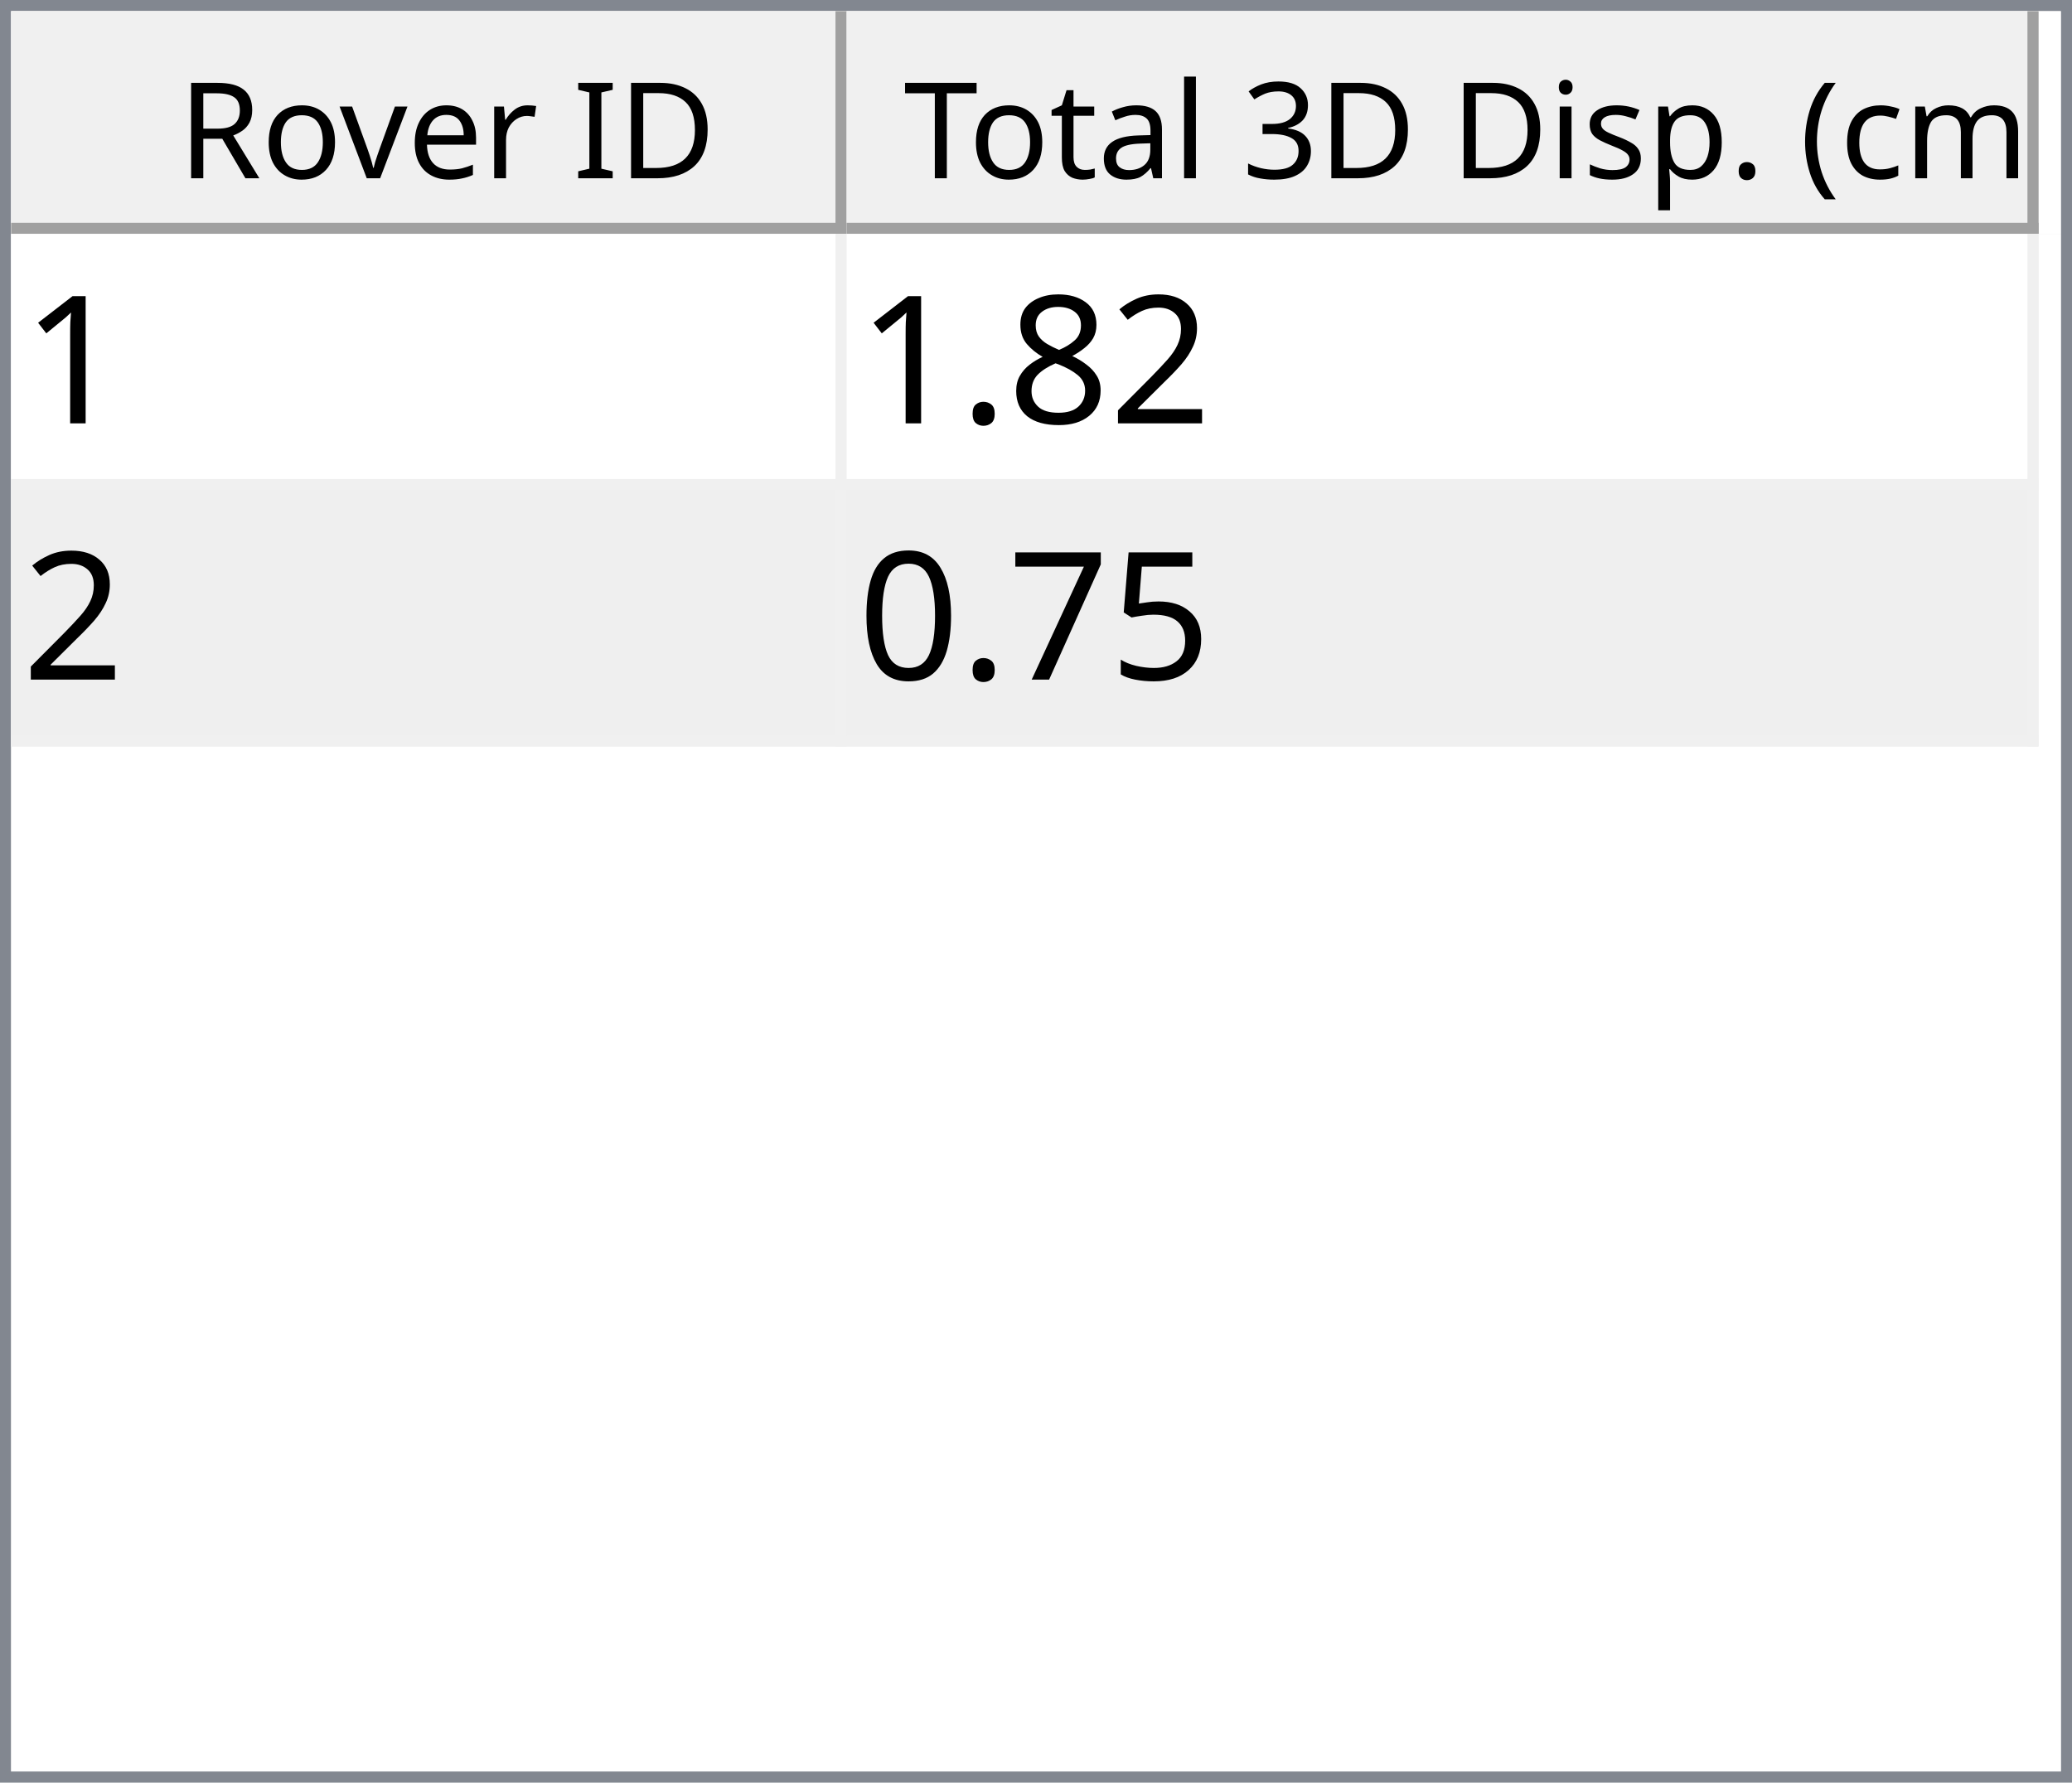
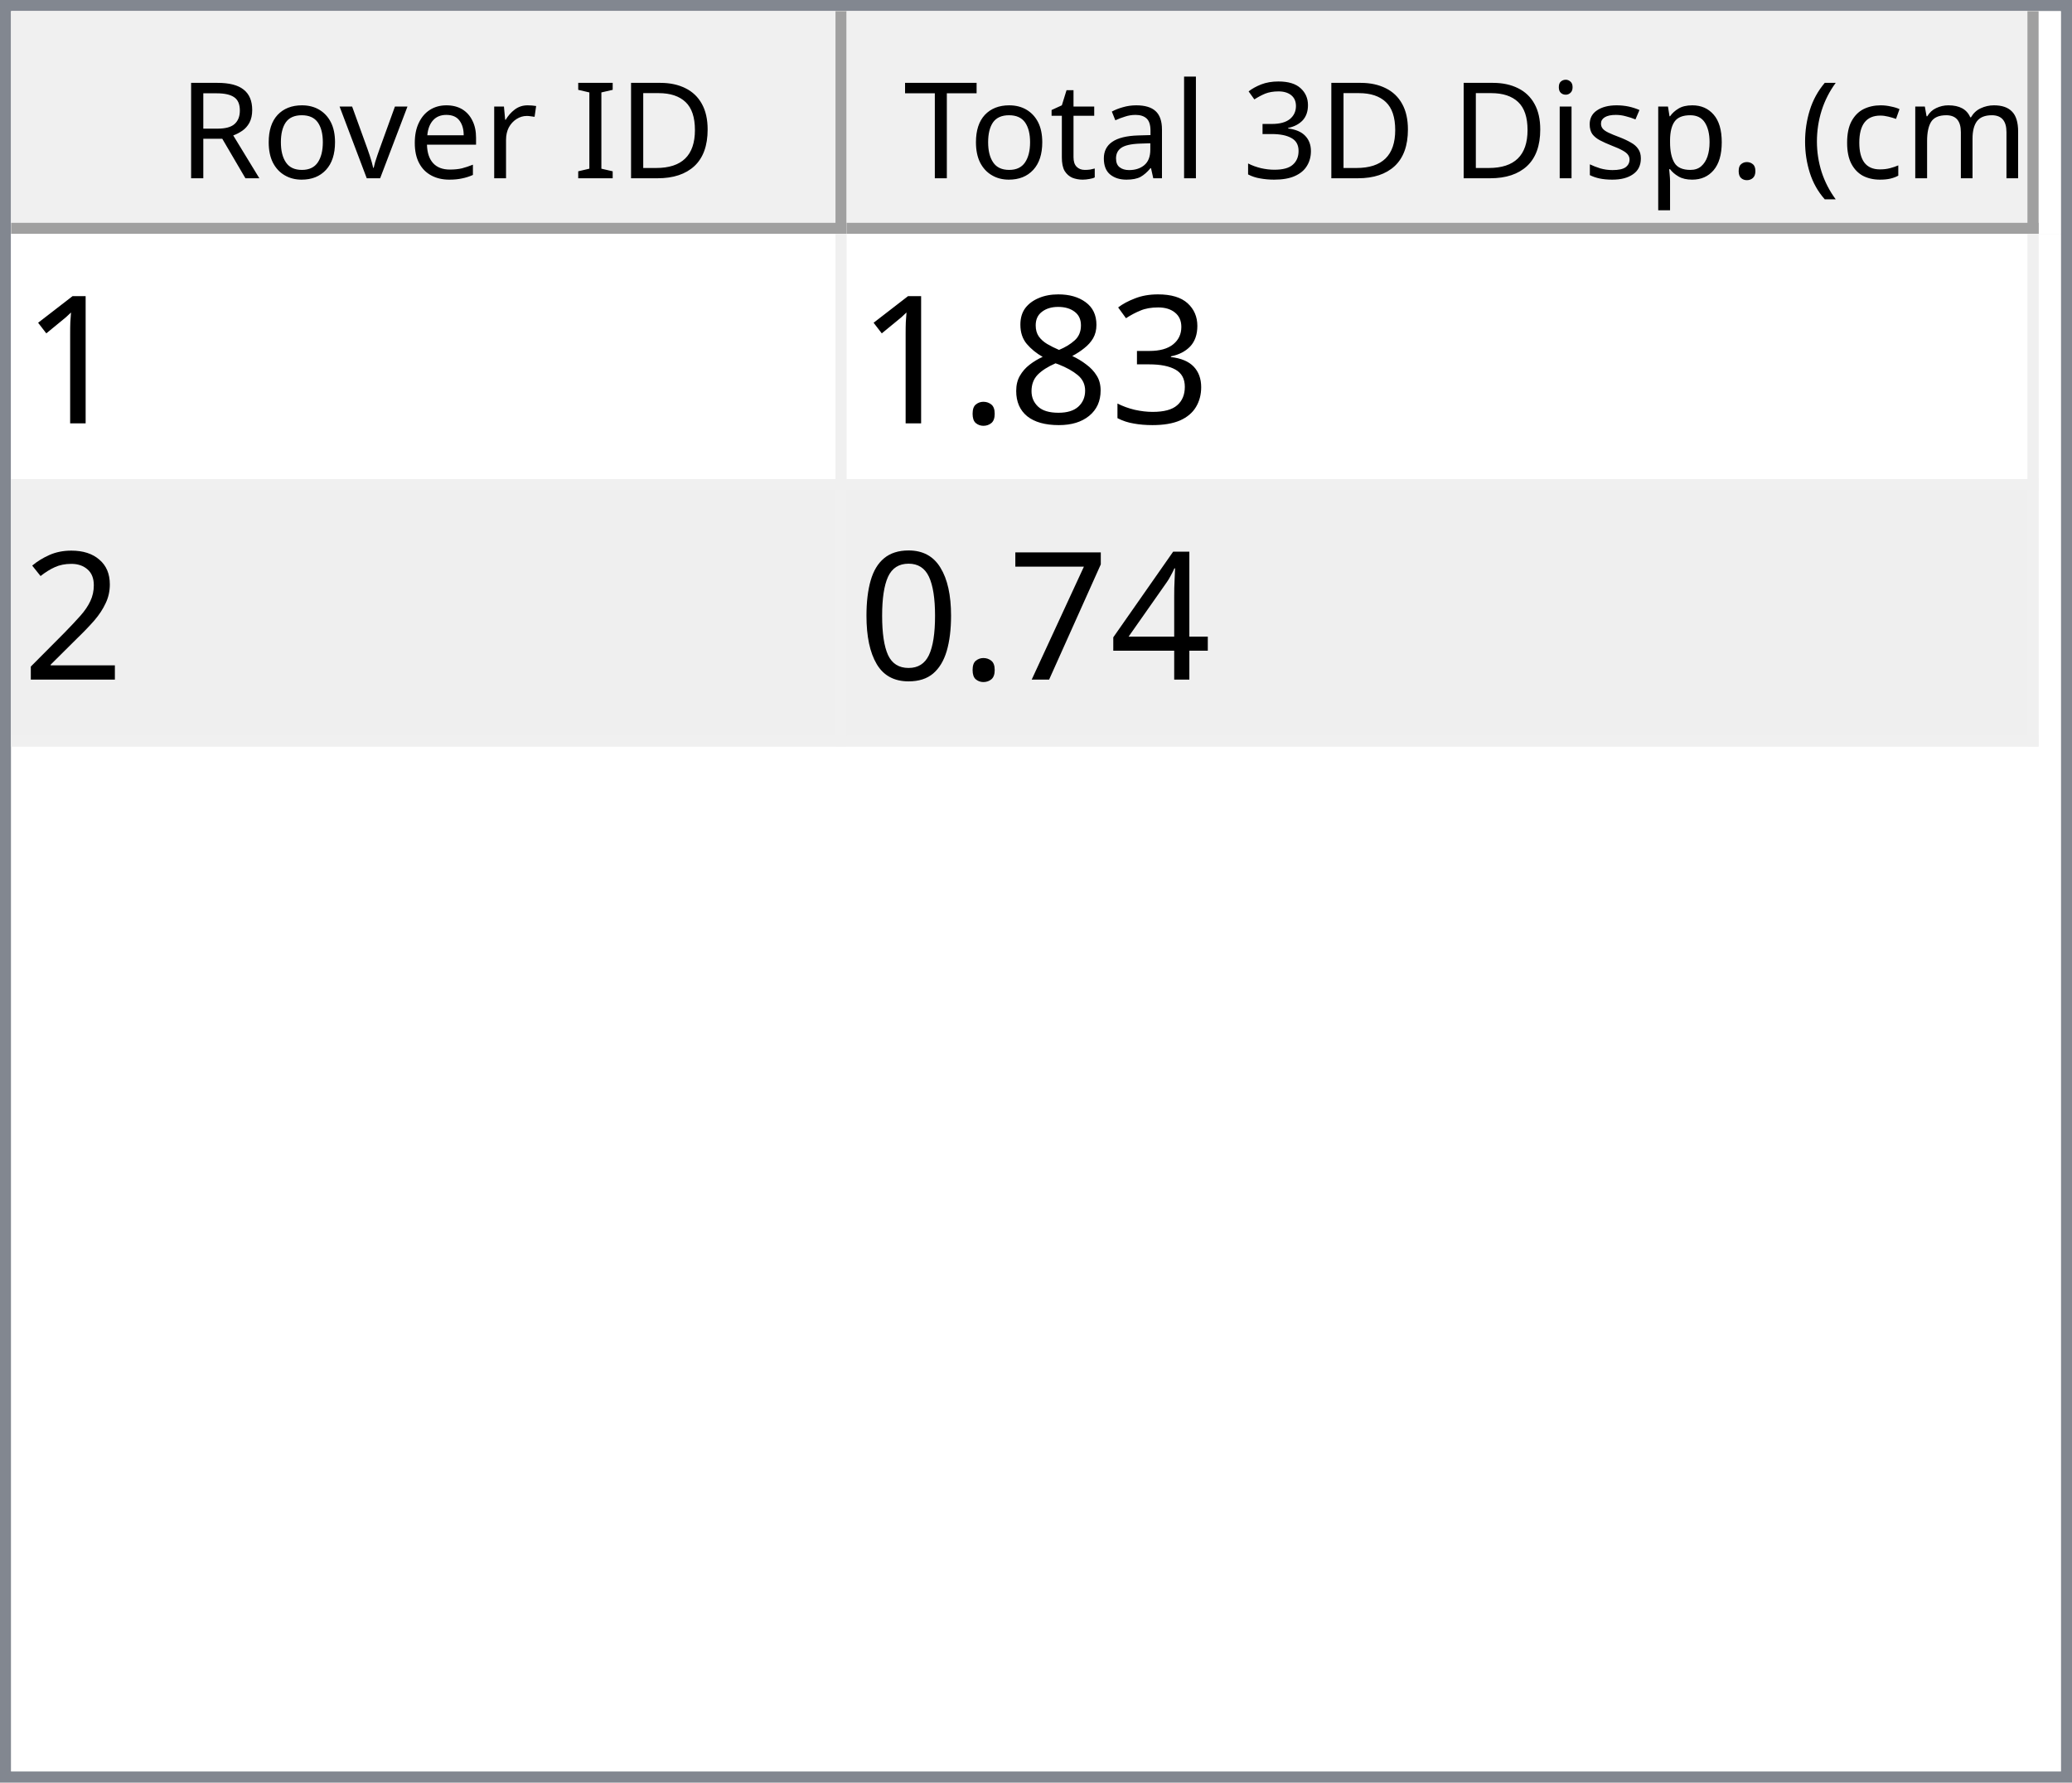
<svg xmlns="http://www.w3.org/2000/svg" style="fill-opacity:1; color-rendering:auto; color-interpolation:auto; text-rendering:auto; stroke:black; stroke-linecap:square; stroke-miterlimit:10; shape-rendering:auto; stroke-opacity:1; fill:black; stroke-dasharray:none; font-weight:normal; stroke-width:1; font-family:'Dialog'; font-style:normal; stroke-linejoin:miter; font-size:12px; stroke-dashoffset:0; image-rendering:auto;" width="186" height="160">
  <defs id="genericDefs" />
  <g>
    <defs id="defs1">
      <clipPath clipPathUnits="userSpaceOnUse" id="clipPath1">
        <path d="M0 0 L186 0 L186 160 L0 160 L0 0 Z" />
      </clipPath>
      <clipPath clipPathUnits="userSpaceOnUse" id="clipPath2">
        <path d="M0 0 L0 160 L186 160 L186 0 Z" />
      </clipPath>
      <clipPath clipPathUnits="userSpaceOnUse" id="clipPath3">
        <path d="M0 0 L0 20 L184 20 L184 0 Z" />
      </clipPath>
      <clipPath clipPathUnits="userSpaceOnUse" id="clipPath4">
        <path d="M0 0 L0 20 L75 20 L75 0 Z" />
      </clipPath>
      <clipPath clipPathUnits="userSpaceOnUse" id="clipPath5">
        <path d="M1 1 L1 19 L74 19 L74 1 Z" />
      </clipPath>
      <clipPath clipPathUnits="userSpaceOnUse" id="clipPath6">
        <path d="M0 0 L0 18 L73 18 L73 0 Z" />
      </clipPath>
      <clipPath clipPathUnits="userSpaceOnUse" id="clipPath7">
        <path d="M-0.5 -0.5 L-0.5 19.5 L74.5 19.5 L74.5 -0.5 Z" />
      </clipPath>
      <clipPath clipPathUnits="userSpaceOnUse" id="clipPath8">
        <path d="M0 0 L0 20 L107 20 L107 0 Z" />
      </clipPath>
      <clipPath clipPathUnits="userSpaceOnUse" id="clipPath9">
        <path d="M1 1 L1 19 L106 19 L106 1 Z" />
      </clipPath>
      <clipPath clipPathUnits="userSpaceOnUse" id="clipPath10">
        <path d="M0 0 L0 18 L105 18 L105 0 Z" />
      </clipPath>
      <clipPath clipPathUnits="userSpaceOnUse" id="clipPath11">
        <path d="M-0.5 -0.5 L-0.5 19.5 L106.5 19.5 L106.5 -0.5 Z" />
      </clipPath>
      <clipPath clipPathUnits="userSpaceOnUse" id="clipPath12">
        <path d="M0 0 L0 138 L184 138 L184 0 Z" />
      </clipPath>
      <clipPath clipPathUnits="userSpaceOnUse" id="clipPath13">
        <path d="M0 0 L0 46 L182 46 L182 0 Z" />
      </clipPath>
      <clipPath clipPathUnits="userSpaceOnUse" id="clipPath14">
        <path d="M-0.5 -0.5 L-0.5 45.5 L181.5 45.5 L181.5 -0.5 Z" />
      </clipPath>
      <clipPath clipPathUnits="userSpaceOnUse" id="clipPath15">
        <path d="M0 0 L0 22 L74 22 L74 0 Z" />
      </clipPath>
      <clipPath clipPathUnits="userSpaceOnUse" id="clipPath16">
        <path d="M0 0 L0 22 L106 22 L106 0 Z" />
      </clipPath>
      <font horiz-adv-x="64.551" id="font1">
        <font-face ascent="107.91" descent="25.098" units-per-em="100" style="font-style:normal; font-family:Segoe UI; font-weight:normal;" />
        <missing-glyph horiz-adv-x="64.551" d="M8.109 0 L8.109 68.266 L56.453 68.266 L56.453 0 L8.109 0 ZM15.328 7.234 L49.219 7.234 L49.219 61.031 L15.328 61.031 L15.328 7.234 Z" />
        <glyph unicode="D" horiz-adv-x="70.117" d="M9.188 0 L9.188 70.016 L28.516 70.016 Q65.531 70.016 65.531 35.891 Q65.531 19.672 55.25 9.836 Q44.969 0 27.734 0 L9.188 0 ZM17.391 62.594 L17.391 7.422 L27.828 7.422 Q41.609 7.422 49.273 14.797 Q56.938 22.172 56.938 35.688 Q56.938 62.594 28.328 62.594 L17.391 62.594 Z" />
        <glyph unicode="I" horiz-adv-x="26.611" d="M17.391 0 L9.188 0 L9.188 70.016 L17.391 70.016 L17.391 0 Z" />
        <glyph unicode=" " horiz-adv-x="27.393" d="" />
        <glyph unicode="r" horiz-adv-x="34.766" d="M34.188 41.891 Q32.078 43.5 28.125 43.5 Q23 43.5 19.555 38.672 Q16.109 33.844 16.109 25.484 L16.109 0 L8.109 0 L8.109 50 L16.109 50 L16.109 39.703 L16.312 39.703 Q18.016 44.969 21.531 47.922 Q25.047 50.875 29.391 50.875 Q32.516 50.875 34.188 50.203 L34.188 41.891 Z" />
        <glyph unicode="e" horiz-adv-x="52.295" d="M48.297 23 L12.984 23 Q13.188 14.656 17.484 10.109 Q21.781 5.562 29.297 5.562 Q37.75 5.562 44.828 11.141 L44.828 3.609 Q38.234 -1.172 27.391 -1.172 Q16.797 -1.172 10.742 5.641 Q4.688 12.453 4.688 24.812 Q4.688 36.469 11.305 43.82 Q17.922 51.172 27.734 51.172 Q37.547 51.172 42.922 44.828 Q48.297 38.484 48.297 27.203 L48.297 23 ZM40.094 29.781 Q40.047 36.719 36.75 40.578 Q33.453 44.438 27.594 44.438 Q21.922 44.438 17.969 40.383 Q14.016 36.328 13.094 29.781 L40.094 29.781 Z" />
        <glyph unicode="v" horiz-adv-x="47.9" d="M47.406 50 L27.484 0 L19.625 0 L0.688 50 L9.469 50 L22.172 13.672 Q23.578 9.672 23.922 6.688 L24.125 6.688 Q24.609 10.453 25.688 13.484 L38.969 50 L47.406 50 Z" />
        <glyph unicode="o" horiz-adv-x="58.594" d="M29 -1.172 Q17.922 -1.172 11.305 5.836 Q4.688 12.844 4.688 24.422 Q4.688 37.016 11.57 44.094 Q18.453 51.172 30.172 51.172 Q41.359 51.172 47.633 44.289 Q53.906 37.406 53.906 25.203 Q53.906 13.234 47.141 6.031 Q40.375 -1.172 29 -1.172 ZM29.594 44.438 Q21.875 44.438 17.383 39.188 Q12.891 33.938 12.891 24.703 Q12.891 15.828 17.43 10.695 Q21.969 5.562 29.594 5.562 Q37.359 5.562 41.531 10.594 Q45.703 15.625 45.703 24.906 Q45.703 34.281 41.531 39.359 Q37.359 44.438 29.594 44.438 Z" />
        <glyph unicode="R" horiz-adv-x="59.814" d="M59.375 0 L49.609 0 L37.891 19.625 Q36.281 22.359 34.766 24.289 Q33.25 26.219 31.664 27.438 Q30.078 28.656 28.25 29.219 Q26.422 29.781 24.125 29.781 L17.391 29.781 L17.391 0 L9.188 0 L9.188 70.016 L30.078 70.016 Q34.672 70.016 38.555 68.867 Q42.438 67.719 45.289 65.375 Q48.141 63.031 49.758 59.547 Q51.375 56.062 51.375 51.375 Q51.375 47.703 50.273 44.656 Q49.172 41.609 47.148 39.211 Q45.125 36.812 42.266 35.133 Q39.406 33.453 35.844 32.516 L35.844 32.328 Q37.594 31.547 38.891 30.547 Q40.188 29.547 41.359 28.18 Q42.531 26.812 43.68 25.078 Q44.828 23.344 46.234 21.047 L59.375 0 ZM17.391 62.594 L17.391 37.203 L28.516 37.203 Q31.594 37.203 34.203 38.133 Q36.812 39.062 38.719 40.797 Q40.625 42.531 41.703 45.047 Q42.781 47.562 42.781 50.688 Q42.781 56.297 39.141 59.445 Q35.5 62.594 28.609 62.594 L17.391 62.594 Z" />
        <glyph unicode=")" horiz-adv-x="30.176" d="M8.297 -15.922 L1.172 -15.922 Q16.406 2.344 16.406 26.812 Q16.406 51.469 1.078 70.016 L8.297 70.016 Q23.531 52.156 23.531 26.703 Q23.531 1.375 8.297 -15.922 Z" />
        <glyph unicode="m" horiz-adv-x="86.133" d="M79.109 0 L71.094 0 L71.094 28.719 Q71.094 37.016 68.531 40.727 Q65.969 44.438 59.906 44.438 Q54.781 44.438 51.195 39.75 Q47.609 35.062 47.609 28.516 L47.609 0 L39.594 0 L39.594 29.688 Q39.594 44.438 28.219 44.438 Q22.953 44.438 19.531 40.016 Q16.109 35.594 16.109 28.516 L16.109 0 L8.109 0 L8.109 50 L16.109 50 L16.109 42.094 L16.312 42.094 Q21.625 51.172 31.844 51.172 Q36.969 51.172 40.773 48.312 Q44.578 45.453 46 40.828 Q51.562 51.172 62.594 51.172 Q79.109 51.172 79.109 30.812 L79.109 0 Z" />
        <glyph unicode="c" horiz-adv-x="46.191" d="M42.188 2.297 Q36.422 -1.172 28.516 -1.172 Q17.828 -1.172 11.258 5.789 Q4.688 12.75 4.688 23.828 Q4.688 36.188 11.766 43.68 Q18.844 51.172 30.672 51.172 Q37.25 51.172 42.281 48.734 L42.281 40.531 Q36.719 44.438 30.375 44.438 Q22.703 44.438 17.797 38.945 Q12.891 33.453 12.891 24.516 Q12.891 15.719 17.508 10.641 Q22.125 5.562 29.891 5.562 Q36.422 5.562 42.188 9.906 L42.188 2.297 Z" />
        <glyph unicode="(" horiz-adv-x="30.176" d="M29.109 -15.922 L21.969 -15.922 Q6.844 1.375 6.844 26.703 Q6.844 52.156 21.969 70.016 L29.203 70.016 Q13.875 51.469 13.875 26.812 Q13.875 2.344 29.109 -15.922 Z" />
        <glyph unicode="." horiz-adv-x="21.68" d="M10.891 -1.078 Q8.641 -1.078 7.055 0.539 Q5.469 2.156 5.469 4.391 Q5.469 6.641 7.055 8.273 Q8.641 9.906 10.891 9.906 Q13.188 9.906 14.797 8.273 Q16.406 6.641 16.406 4.391 Q16.406 2.156 14.797 0.539 Q13.188 -1.078 10.891 -1.078 Z" />
        <glyph unicode="p" horiz-adv-x="58.789" d="M16.312 7.234 L16.109 7.234 L16.109 -23 L8.109 -23 L8.109 50 L16.109 50 L16.109 41.219 L16.312 41.219 Q22.219 51.172 33.594 51.172 Q43.266 51.172 48.688 44.461 Q54.109 37.75 54.109 26.469 Q54.109 13.922 48 6.375 Q41.891 -1.172 31.297 -1.172 Q21.578 -1.172 16.312 7.234 ZM16.109 27.391 L16.109 20.406 Q16.109 14.203 20.141 9.883 Q24.172 5.562 30.375 5.562 Q37.641 5.562 41.773 11.133 Q45.906 16.703 45.906 26.609 Q45.906 34.969 42.047 39.703 Q38.188 44.438 31.594 44.438 Q24.609 44.438 20.359 39.578 Q16.109 34.719 16.109 27.391 Z" />
        <glyph unicode="s" horiz-adv-x="42.432" d="M5.078 1.812 L5.078 10.406 Q11.625 5.562 19.484 5.562 Q30.031 5.562 30.031 12.594 Q30.031 14.594 29.125 15.992 Q28.219 17.391 26.68 18.461 Q25.141 19.531 23.07 20.383 Q21 21.234 18.609 22.172 Q15.281 23.484 12.766 24.828 Q10.25 26.172 8.57 27.859 Q6.891 29.547 6.031 31.695 Q5.172 33.844 5.172 36.719 Q5.172 40.234 6.789 42.945 Q8.406 45.656 11.086 47.484 Q13.766 49.312 17.211 50.242 Q20.656 51.172 24.312 51.172 Q30.812 51.172 35.938 48.922 L35.938 40.828 Q30.422 44.438 23.25 44.438 Q21 44.438 19.195 43.922 Q17.391 43.406 16.094 42.477 Q14.797 41.547 14.086 40.258 Q13.375 38.969 13.375 37.406 Q13.375 35.453 14.086 34.133 Q14.797 32.812 16.164 31.789 Q17.531 30.766 19.484 29.938 Q21.438 29.109 23.922 28.125 Q27.25 26.859 29.883 25.516 Q32.516 24.172 34.375 22.484 Q36.234 20.797 37.234 18.602 Q38.234 16.406 38.234 13.375 Q38.234 9.672 36.602 6.938 Q34.969 4.203 32.234 2.398 Q29.5 0.594 25.93 -0.289 Q22.359 -1.172 18.453 -1.172 Q10.75 -1.172 5.078 1.812 Z" />
        <glyph unicode="i" horiz-adv-x="24.219" d="M12.203 62.703 Q10.062 62.703 8.547 64.164 Q7.031 65.625 7.031 67.875 Q7.031 70.125 8.547 71.609 Q10.062 73.094 12.203 73.094 Q14.406 73.094 15.945 71.609 Q17.484 70.125 17.484 67.875 Q17.484 65.719 15.945 64.211 Q14.406 62.703 12.203 62.703 ZM16.109 0 L8.109 0 L8.109 50 L16.109 50 L16.109 0 Z" />
        <glyph unicode="3" horiz-adv-x="53.906" d="M46.531 19.828 Q46.531 15.094 44.75 11.211 Q42.969 7.328 39.719 4.57 Q36.469 1.812 31.93 0.297 Q27.391 -1.219 21.922 -1.219 Q11.922 -1.219 6 2.594 L6 11.188 Q13.094 5.609 22.219 5.609 Q25.875 5.609 28.828 6.539 Q31.781 7.469 33.906 9.227 Q36.031 10.984 37.18 13.477 Q38.328 15.969 38.328 19.094 Q38.328 32.812 18.797 32.812 L12.984 32.812 L12.984 39.594 L18.5 39.594 Q35.797 39.594 35.797 52.484 Q35.797 64.406 22.609 64.406 Q15.188 64.406 8.688 59.422 L8.688 67.188 Q15.375 71.188 24.609 71.188 Q29 71.188 32.57 69.969 Q36.141 68.75 38.68 66.555 Q41.219 64.359 42.609 61.281 Q44 58.203 44 54.5 Q44 40.672 30.031 36.719 L30.031 36.531 Q33.594 36.141 36.625 34.797 Q39.656 33.453 41.852 31.305 Q44.047 29.156 45.289 26.25 Q46.531 23.344 46.531 19.828 Z" />
        <glyph unicode="l" horiz-adv-x="24.219" d="M16.109 0 L8.109 0 L8.109 74.031 L16.109 74.031 L16.109 0 Z" />
        <glyph unicode="a" horiz-adv-x="50.879" d="M43.891 0 L35.891 0 L35.891 7.812 L35.688 7.812 Q30.469 -1.172 20.312 -1.172 Q12.844 -1.172 8.617 2.781 Q4.391 6.734 4.391 13.281 Q4.391 27.297 20.906 29.594 L35.891 31.688 Q35.891 44.438 25.594 44.438 Q16.547 44.438 9.281 38.281 L9.281 46.484 Q16.656 51.172 26.266 51.172 Q43.891 51.172 43.891 32.516 L43.891 0 ZM35.891 25.297 L23.828 23.641 Q18.266 22.859 15.43 20.875 Q12.594 18.891 12.594 13.875 Q12.594 10.203 15.211 7.883 Q17.828 5.562 22.172 5.562 Q28.125 5.562 32.008 9.742 Q35.891 13.922 35.891 20.312 L35.891 25.297 Z" />
        <glyph unicode="t" horiz-adv-x="33.887" d="M31.297 0.484 Q28.469 -1.078 23.828 -1.078 Q10.688 -1.078 10.688 13.578 L10.688 43.172 L2.094 43.172 L2.094 50 L10.688 50 L10.688 62.203 L18.703 64.797 L18.703 50 L31.297 50 L31.297 43.172 L18.703 43.172 L18.703 14.984 Q18.703 9.969 20.414 7.82 Q22.125 5.672 26.078 5.672 Q29.109 5.672 31.297 7.328 L31.297 0.484 Z" />
        <glyph unicode="T" horiz-adv-x="52.393" d="M50.594 62.594 L30.375 62.594 L30.375 0 L22.172 0 L22.172 62.594 L2 62.594 L2 70.016 L50.594 70.016 L50.594 62.594 Z" />
      </font>
      <font horiz-adv-x="75.0" id="font2">
        <font-face ascent="100.537" descent="21.973" units-per-em="100" style="font-style:normal; font-family:sans-serif; font-weight:normal;" />
        <missing-glyph horiz-adv-x="75.0" d="M12.5 0 L12.5 62.5 L62.5 62.5 L62.5 0 L12.5 0 ZM14.062 1.562 L60.938 1.562 L60.938 60.938 L14.062 60.938 L14.062 1.562 Z" />
        <glyph unicode="1" horiz-adv-x="55.615" d="M37.25 0 L28.469 0 L28.469 56 Q25.297 52.984 20.141 49.953 Q14.984 46.922 10.891 45.406 L10.891 53.906 Q18.266 57.375 23.781 62.305 Q29.297 67.234 31.594 71.875 L37.25 71.875 L37.25 0 Z" />
-         <glyph unicode="2" horiz-adv-x="55.615" d="M50.344 8.453 L50.344 0 L3.031 0 Q2.938 3.172 4.047 6.109 Q5.859 10.938 9.836 15.625 Q13.812 20.312 21.344 26.469 Q33.016 36.031 37.117 41.625 Q41.219 47.219 41.219 52.203 Q41.219 57.422 37.477 61.008 Q33.734 64.594 27.734 64.594 Q21.391 64.594 17.578 60.789 Q13.766 56.984 13.719 50.25 L4.688 51.172 Q5.609 61.281 11.664 66.578 Q17.719 71.875 27.938 71.875 Q38.234 71.875 44.242 66.164 Q50.25 60.453 50.25 52 Q50.25 47.703 48.492 43.555 Q46.734 39.406 42.656 34.812 Q38.578 30.219 29.109 22.219 Q21.188 15.578 18.945 13.211 Q16.703 10.844 15.234 8.453 L50.344 8.453 Z" />
+         <glyph unicode="3" horiz-adv-x="55.615" d="M4.203 18.891 L12.984 20.062 Q14.5 12.594 18.141 9.297 Q21.781 6 27 6 Q33.203 6 37.477 10.297 Q41.75 14.594 41.75 20.953 Q41.75 27 37.797 30.93 Q33.844 34.859 27.734 34.859 Q25.25 34.859 21.531 33.891 L22.516 41.609 Q23.391 41.5 23.922 41.5 Q29.547 41.5 34.039 44.43 Q38.531 47.359 38.531 53.469 Q38.531 58.297 35.258 61.477 Q31.984 64.656 26.812 64.656 Q21.688 64.656 18.266 61.43 Q14.844 58.203 13.875 51.766 L5.078 53.328 Q6.688 62.156 12.398 67.016 Q18.109 71.875 26.609 71.875 Q32.469 71.875 37.398 69.359 Q42.328 66.844 44.945 62.5 Q47.562 58.156 47.562 53.266 Q47.562 48.641 45.07 44.828 Q42.578 41.016 37.703 38.766 Q44.047 37.312 47.562 32.695 Q51.078 28.078 51.078 21.141 Q51.078 11.766 44.242 5.25 Q37.406 -1.266 26.953 -1.266 Q17.531 -1.266 11.305 4.352 Q5.078 9.969 4.203 18.891 Z" />
        <glyph unicode="8" horiz-adv-x="55.615" d="M17.672 38.812 Q12.203 40.828 9.57 44.539 Q6.938 48.25 6.938 53.422 Q6.938 61.234 12.555 66.555 Q18.172 71.875 27.484 71.875 Q36.859 71.875 42.578 66.43 Q48.297 60.984 48.297 53.172 Q48.297 48.188 45.68 44.508 Q43.062 40.828 37.75 38.812 Q44.344 36.672 47.781 31.883 Q51.219 27.094 51.219 20.453 Q51.219 11.281 44.727 5.031 Q38.234 -1.219 27.641 -1.219 Q17.047 -1.219 10.547 5.055 Q4.047 11.328 4.047 20.703 Q4.047 27.688 7.594 32.398 Q11.141 37.109 17.672 38.812 ZM15.922 53.719 Q15.922 48.641 19.195 45.414 Q22.469 42.188 27.688 42.188 Q32.766 42.188 36.016 45.383 Q39.266 48.578 39.266 53.219 Q39.266 58.062 35.914 61.359 Q32.562 64.656 27.594 64.656 Q22.562 64.656 19.242 61.43 Q15.922 58.203 15.922 53.719 ZM13.094 20.656 Q13.094 16.891 14.875 13.375 Q16.656 9.859 20.172 7.93 Q23.688 6 27.734 6 Q34.031 6 38.133 10.055 Q42.234 14.109 42.234 20.359 Q42.234 26.703 38.016 30.859 Q33.797 35.016 27.438 35.016 Q21.234 35.016 17.164 30.914 Q13.094 26.812 13.094 20.656 Z" />
        <glyph unicode="." horiz-adv-x="27.783" d="M9.078 0 L9.078 10.016 L19.094 10.016 L19.094 0 L9.078 0 Z" />
-         <glyph unicode="5" horiz-adv-x="55.615" d="M4.156 18.75 L13.375 19.531 Q14.406 12.797 18.141 9.398 Q21.875 6 27.156 6 Q33.5 6 37.891 10.789 Q42.281 15.578 42.281 23.484 Q42.281 31 38.062 35.352 Q33.844 39.703 27 39.703 Q22.75 39.703 19.336 37.773 Q15.922 35.844 13.969 32.766 L5.719 33.844 L12.641 70.609 L48.25 70.609 L48.25 62.203 L19.672 62.203 L15.828 42.969 Q22.266 47.469 29.344 47.469 Q38.719 47.469 45.164 40.969 Q51.609 34.469 51.609 24.266 Q51.609 14.547 45.953 7.469 Q39.062 -1.219 27.156 -1.219 Q17.391 -1.219 11.211 4.25 Q5.031 9.719 4.156 18.75 Z" />
+         <glyph unicode="2" horiz-adv-x="55.615" d="M50.344 8.453 L50.344 0 L3.031 0 Q2.938 3.172 4.047 6.109 Q5.859 10.938 9.836 15.625 Q13.812 20.312 21.344 26.469 Q33.016 36.031 37.117 41.625 Q41.219 47.219 41.219 52.203 Q41.219 57.422 37.477 61.008 Q33.734 64.594 27.734 64.594 Q21.391 64.594 17.578 60.789 Q13.766 56.984 13.719 50.25 L4.688 51.172 Q5.609 61.281 11.664 66.578 Q17.719 71.875 27.938 71.875 Q38.234 71.875 44.242 66.164 Q50.25 60.453 50.25 52 Q50.25 47.703 48.492 43.555 Q46.734 39.406 42.656 34.812 Q38.578 30.219 29.109 22.219 Q21.188 15.578 18.945 13.211 Q16.703 10.844 15.234 8.453 L50.344 8.453 Z" />
+         <glyph unicode="4" horiz-adv-x="55.615" d="M32.328 0 L32.328 17.141 L1.266 17.141 L1.266 25.203 L33.938 71.578 L41.109 71.578 L41.109 25.203 L50.781 25.203 L50.781 17.141 L41.109 17.141 L41.109 0 L32.328 0 ZM32.328 25.203 L32.328 57.469 L9.906 25.203 L32.328 25.203 Z" />
        <glyph unicode="7" horiz-adv-x="55.615" d="M4.734 62.203 L4.734 70.656 L51.078 70.656 L51.078 63.812 Q44.234 56.547 37.523 44.484 Q30.812 32.422 27.156 19.672 Q24.516 10.688 23.781 0 L14.75 0 Q14.891 8.453 18.062 20.414 Q21.234 32.375 27.172 43.484 Q33.109 54.594 39.797 62.203 L4.734 62.203 Z" />
        <glyph unicode="0" horiz-adv-x="55.615" d="M4.156 35.297 Q4.156 48 6.766 55.742 Q9.375 63.484 14.523 67.68 Q19.672 71.875 27.484 71.875 Q33.25 71.875 37.594 69.555 Q41.938 67.234 44.773 62.867 Q47.609 58.5 49.219 52.227 Q50.828 45.953 50.828 35.297 Q50.828 22.703 48.242 14.969 Q45.656 7.234 40.508 3.008 Q35.359 -1.219 27.484 -1.219 Q17.141 -1.219 11.234 6.203 Q4.156 15.141 4.156 35.297 ZM13.188 35.297 Q13.188 17.672 17.312 11.836 Q21.438 6 27.484 6 Q33.547 6 37.672 11.859 Q41.797 17.719 41.797 35.297 Q41.797 52.984 37.672 58.789 Q33.547 64.594 27.391 64.594 Q21.344 64.594 17.719 59.469 Q13.188 52.938 13.188 35.297 Z" />
      </font>
    </defs>
    <g style="fill:white; stroke:white;">
      <rect x="0" y="0" width="186" style="clip-path:url(#clipPath1); stroke:none;" height="160" />
    </g>
    <g style="fill:white; text-rendering:optimizeSpeed; color-rendering:optimizeSpeed; image-rendering:optimizeSpeed; shape-rendering:crispEdges; stroke:white; color-interpolation:sRGB;">
      <rect x="0" width="186" height="160" y="0" style="stroke:none;" />
      <path style="stroke:none;" d="M0 160 L186 160 L186 0 L0 0 Z" />
    </g>
    <g style="fill:rgb(240,240,240); font-family:'Segoe UI'; stroke:rgb(240,240,240);">
      <rect x="0" y="0" width="186" style="clip-path:url(#clipPath2); stroke:none;" height="160" />
    </g>
    <g style="fill:rgb(130,135,144); font-family:'Segoe UI'; stroke:rgb(130,135,144);">
      <path d="M0 0 L186 0 L186 160 L0 160 L0 0 ZM1 1 L185 1 L185 159 L1 159 L1 1 Z" style="fill-rule:evenodd; clip-path:url(#clipPath2); stroke:none;" />
    </g>
    <g style="fill:white; font-family:'Segoe UI'; stroke:white;" transform="translate(1,1)">
      <rect x="0" y="0" width="184" style="clip-path:url(#clipPath3); stroke:none;" height="20" />
    </g>
    <g style="fill:rgb(240,240,240); font-family:'Segoe UI'; stroke:rgb(240,240,240);" transform="translate(1,1)">
      <rect x="0" y="0" width="75" style="clip-path:url(#clipPath4); stroke:none;" height="20" />
    </g>
    <g style="font-family:'Segoe UI';" transform="translate(2,2)">
      <text x="14" xml:space="preserve" y="14" style="clip-path:url(#clipPath6); stroke:none;">Rover ID</text>
    </g>
    <g style="fill:rgb(160,160,160); font-family:'Segoe UI'; stroke:rgb(160,160,160); stroke-linejoin:bevel;" transform="translate(1.5,1.5)">
      <line x1="74" x2="74" y1="0" style="fill:none; clip-path:url(#clipPath7);" y2="19" />
    </g>
    <g style="fill:rgb(160,160,160); font-family:'Segoe UI'; stroke:rgb(160,160,160); stroke-linejoin:bevel;" transform="matrix(1,0,0,1,1,1) translate(0.5,0.5)">
      <line x1="0" x2="74" y1="19" style="fill:none; clip-path:url(#clipPath7);" y2="19" />
    </g>
    <g style="fill:rgb(240,240,240); font-family:'Segoe UI'; stroke:rgb(240,240,240);" transform="translate(76,1)">
      <rect x="0" y="0" width="107" style="clip-path:url(#clipPath8); stroke:none;" height="20" />
    </g>
    <g style="font-family:'Segoe UI';" transform="translate(77,2)">
      <text x="1" xml:space="preserve" y="14" style="clip-path:url(#clipPath10); stroke:none;"> Total 3D Disp. (cm)</text>
    </g>
    <g style="fill:rgb(160,160,160); font-family:'Segoe UI'; stroke:rgb(160,160,160); stroke-linejoin:bevel;" transform="translate(76.5,1.5)">
      <line x1="106" x2="106" y1="0" style="fill:none; clip-path:url(#clipPath11);" y2="19" />
    </g>
    <g style="fill:rgb(160,160,160); font-family:'Segoe UI'; stroke:rgb(160,160,160); stroke-linejoin:bevel;" transform="matrix(1,0,0,1,76,1) translate(0.5,0.5)">
      <line x1="0" x2="106" y1="19" style="fill:none; clip-path:url(#clipPath11);" y2="19" />
    </g>
    <g style="fill:white; font-family:'Segoe UI'; stroke:white;" transform="translate(1,21)">
      <rect x="0" y="0" width="184" style="clip-path:url(#clipPath12); stroke:none;" height="138" />
    </g>
    <g style="fill:rgb(240,240,240); font-size:16px; font-family:sans-serif; stroke:rgb(240,240,240);" transform="translate(1,21)">
      <rect x="0" y="0" width="182" style="clip-path:url(#clipPath13); stroke:none;" height="46" />
      <line transform="translate(0.5,0.5)" x1="0" x2="181" y1="22" style="clip-path:url(#clipPath14); fill:none; stroke-linejoin:bevel;" y2="22" />
    </g>
    <g transform="matrix(1,0,0,1,1,21) translate(0.5,0.5)" style="fill:rgb(240,240,240); font-size:16px; font-family:sans-serif; stroke:rgb(240,240,240); stroke-linejoin:bevel;">
      <line x1="0" x2="181" y1="45" style="fill:none; clip-path:url(#clipPath14);" y2="45" />
    </g>
    <g transform="matrix(1,0,0,1,1,21) translate(0.5,0.5)" style="fill:rgb(240,240,240); font-size:16px; font-family:sans-serif; stroke:rgb(240,240,240); stroke-linejoin:bevel;">
      <line x1="74" x2="74" y1="0" style="fill:none; clip-path:url(#clipPath14);" y2="45" />
    </g>
    <g transform="matrix(1,0,0,1,1,21) translate(0.5,0.5)" style="fill:rgb(240,240,240); font-size:16px; font-family:sans-serif; stroke:rgb(240,240,240); stroke-linejoin:bevel;">
      <line x1="181" x2="181" y1="0" style="fill:none; clip-path:url(#clipPath14);" y2="45" />
    </g>
    <g style="fill:white; font-size:16px; font-family:sans-serif; stroke:white;" transform="matrix(1,0,0,1,1,21)">
      <rect x="0" y="0" width="74" style="clip-path:url(#clipPath15); stroke:none;" height="22" />
      <text x="1" y="17" style="fill:black; clip-path:url(#clipPath15); stroke:none;" xml:space="preserve">1</text>
    </g>
    <g style="fill:white; font-size:16px; font-family:sans-serif; stroke:white;" transform="matrix(1,0,0,1,1,21) translate(75,0)">
      <rect x="0" y="0" width="106" style="clip-path:url(#clipPath16); stroke:none;" height="22" />
-       <text x="1" y="17" style="fill:black; clip-path:url(#clipPath16); stroke:none;" xml:space="preserve">1.82</text>
+       <text x="1" y="17" style="fill:black; clip-path:url(#clipPath16); stroke:none;" xml:space="preserve">1.83</text>
    </g>
    <g style="fill:rgb(239,239,239); font-size:16px; font-family:sans-serif; stroke:rgb(239,239,239);" transform="matrix(1,0,0,1,1,21) translate(0,23)">
      <rect x="0" y="0" width="74" style="clip-path:url(#clipPath15); stroke:none;" height="22" />
      <text x="1" y="17" style="fill:black; clip-path:url(#clipPath15); stroke:none;" xml:space="preserve">2</text>
    </g>
    <g style="fill:rgb(239,239,239); font-size:16px; font-family:sans-serif; stroke:rgb(239,239,239);" transform="matrix(1,0,0,1,1,21) translate(75,23)">
      <rect x="0" y="0" width="106" style="clip-path:url(#clipPath16); stroke:none;" height="22" />
-       <text x="1" y="17" style="fill:black; clip-path:url(#clipPath16); stroke:none;" xml:space="preserve">0.75</text>
+       <text x="1" y="17" style="fill:black; clip-path:url(#clipPath16); stroke:none;" xml:space="preserve">0.74</text>
    </g>
  </g>
</svg>
